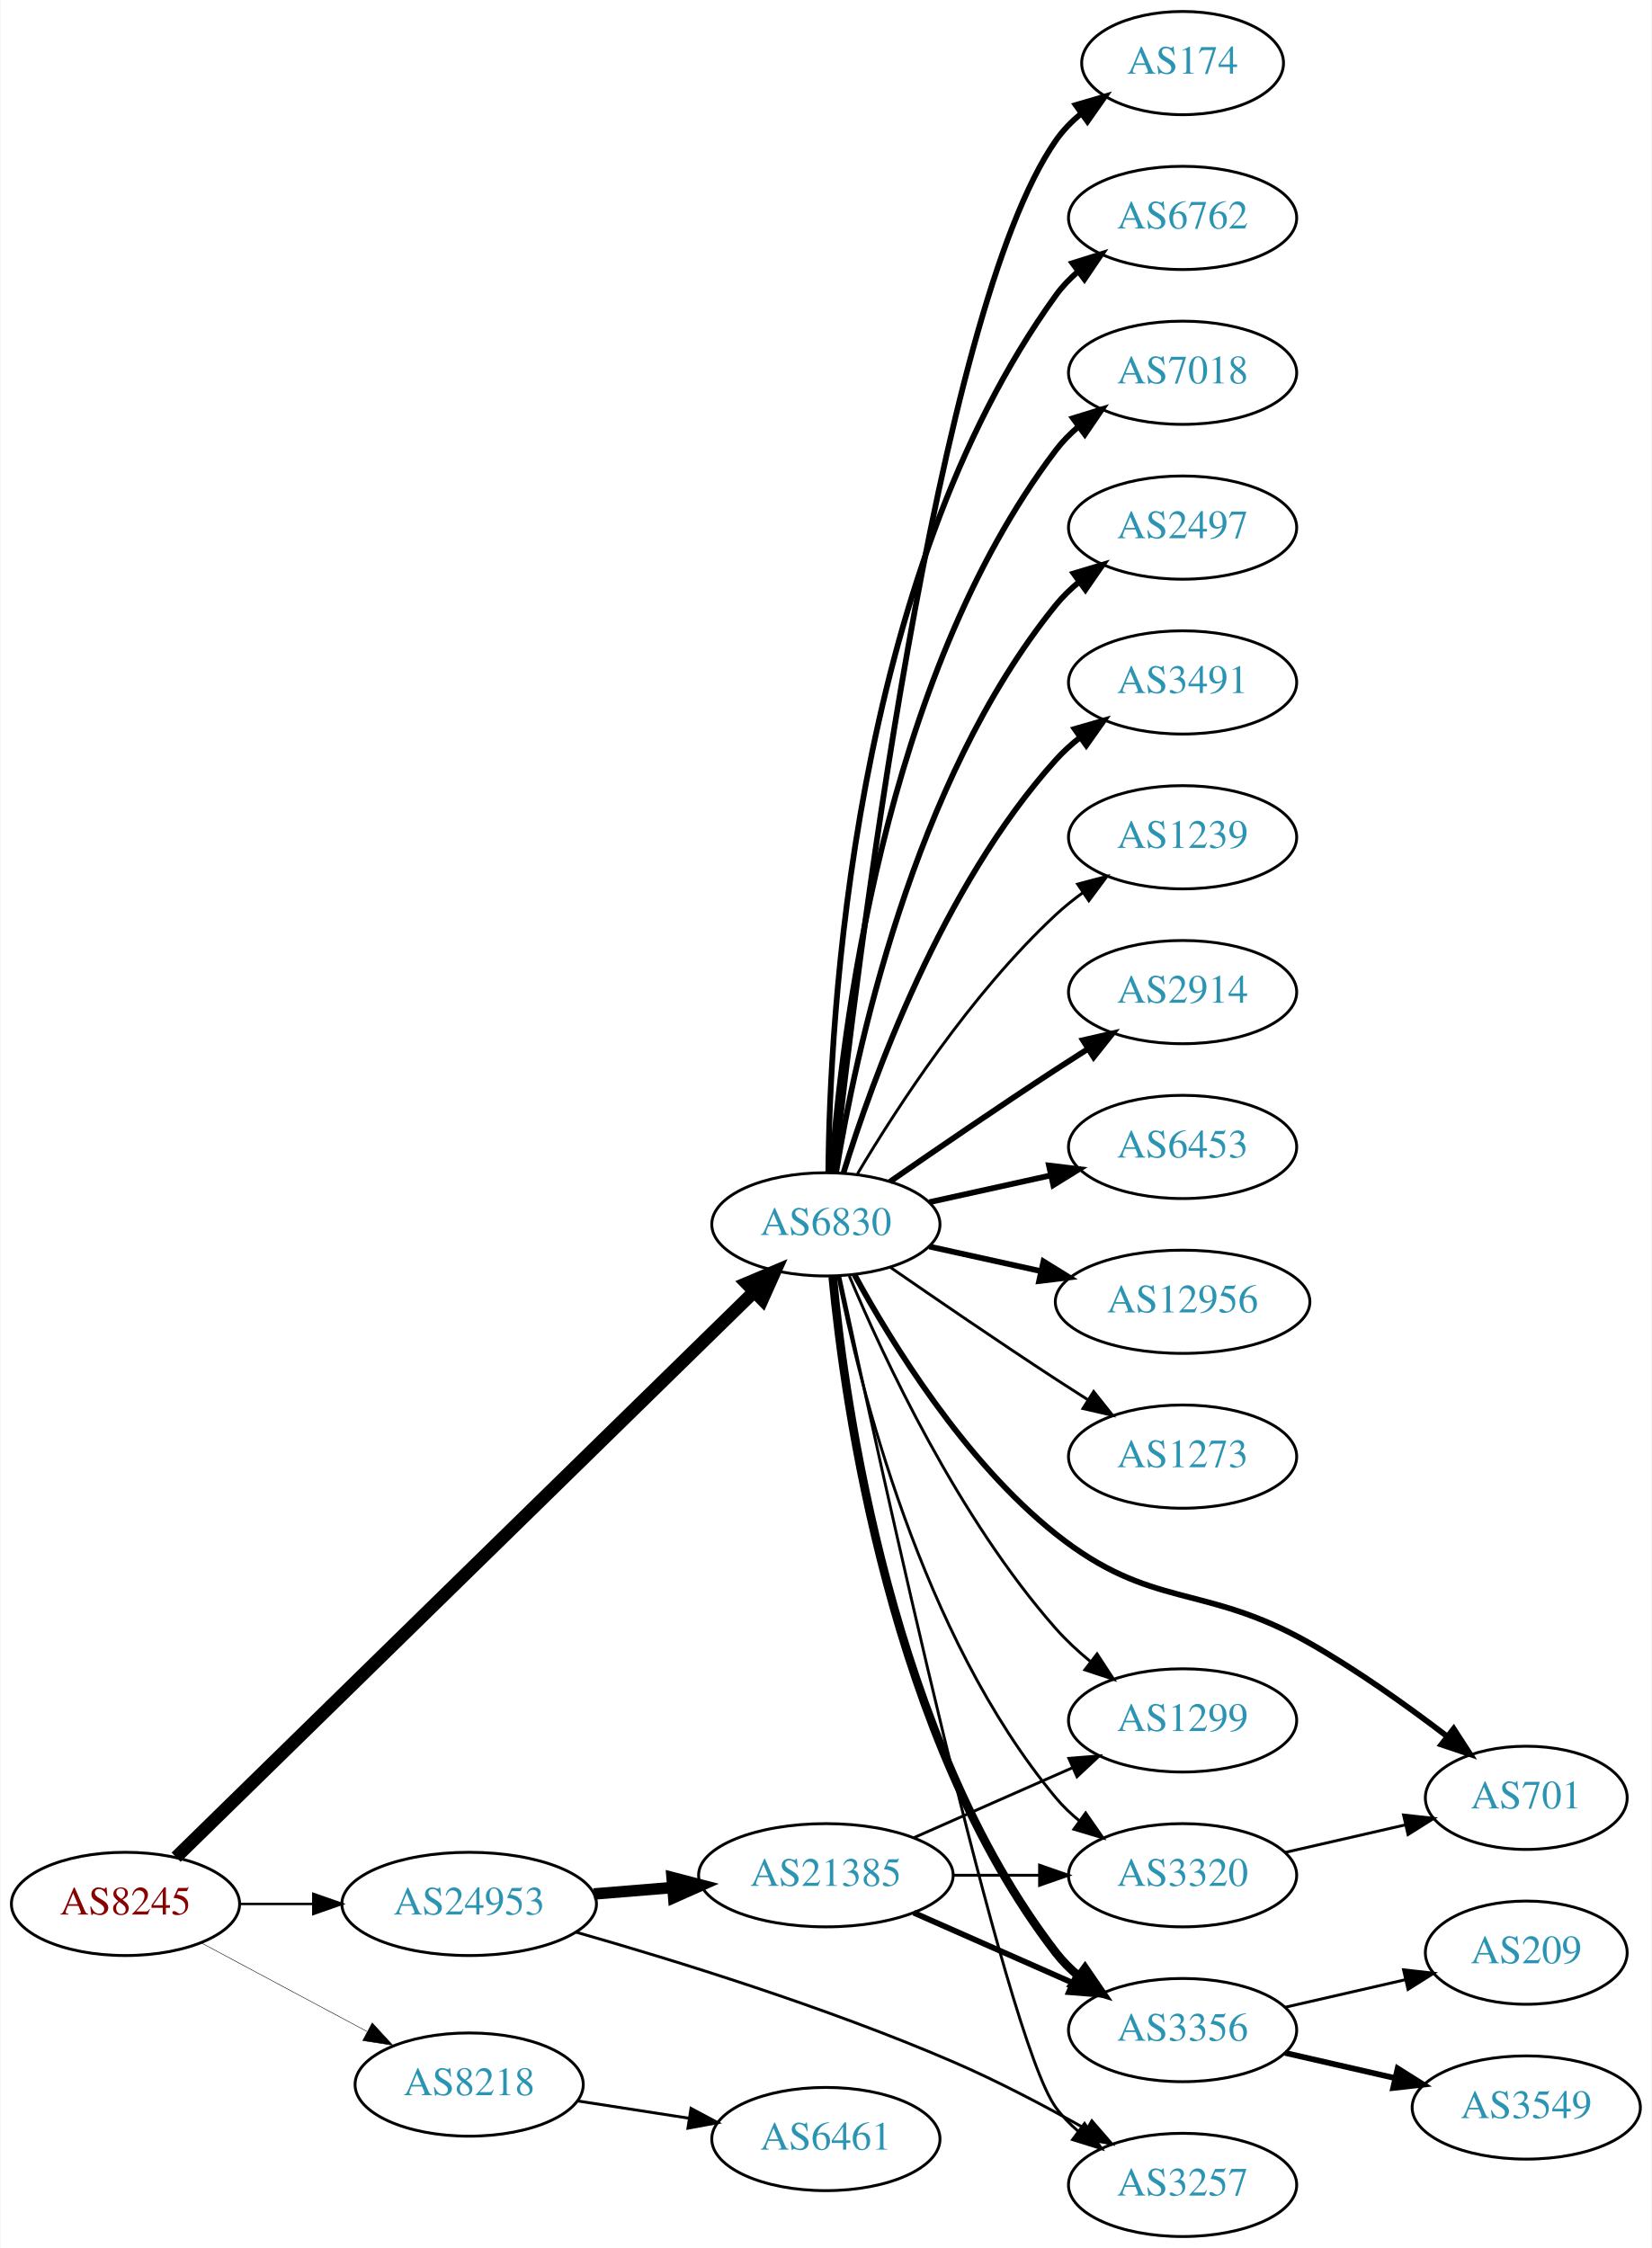
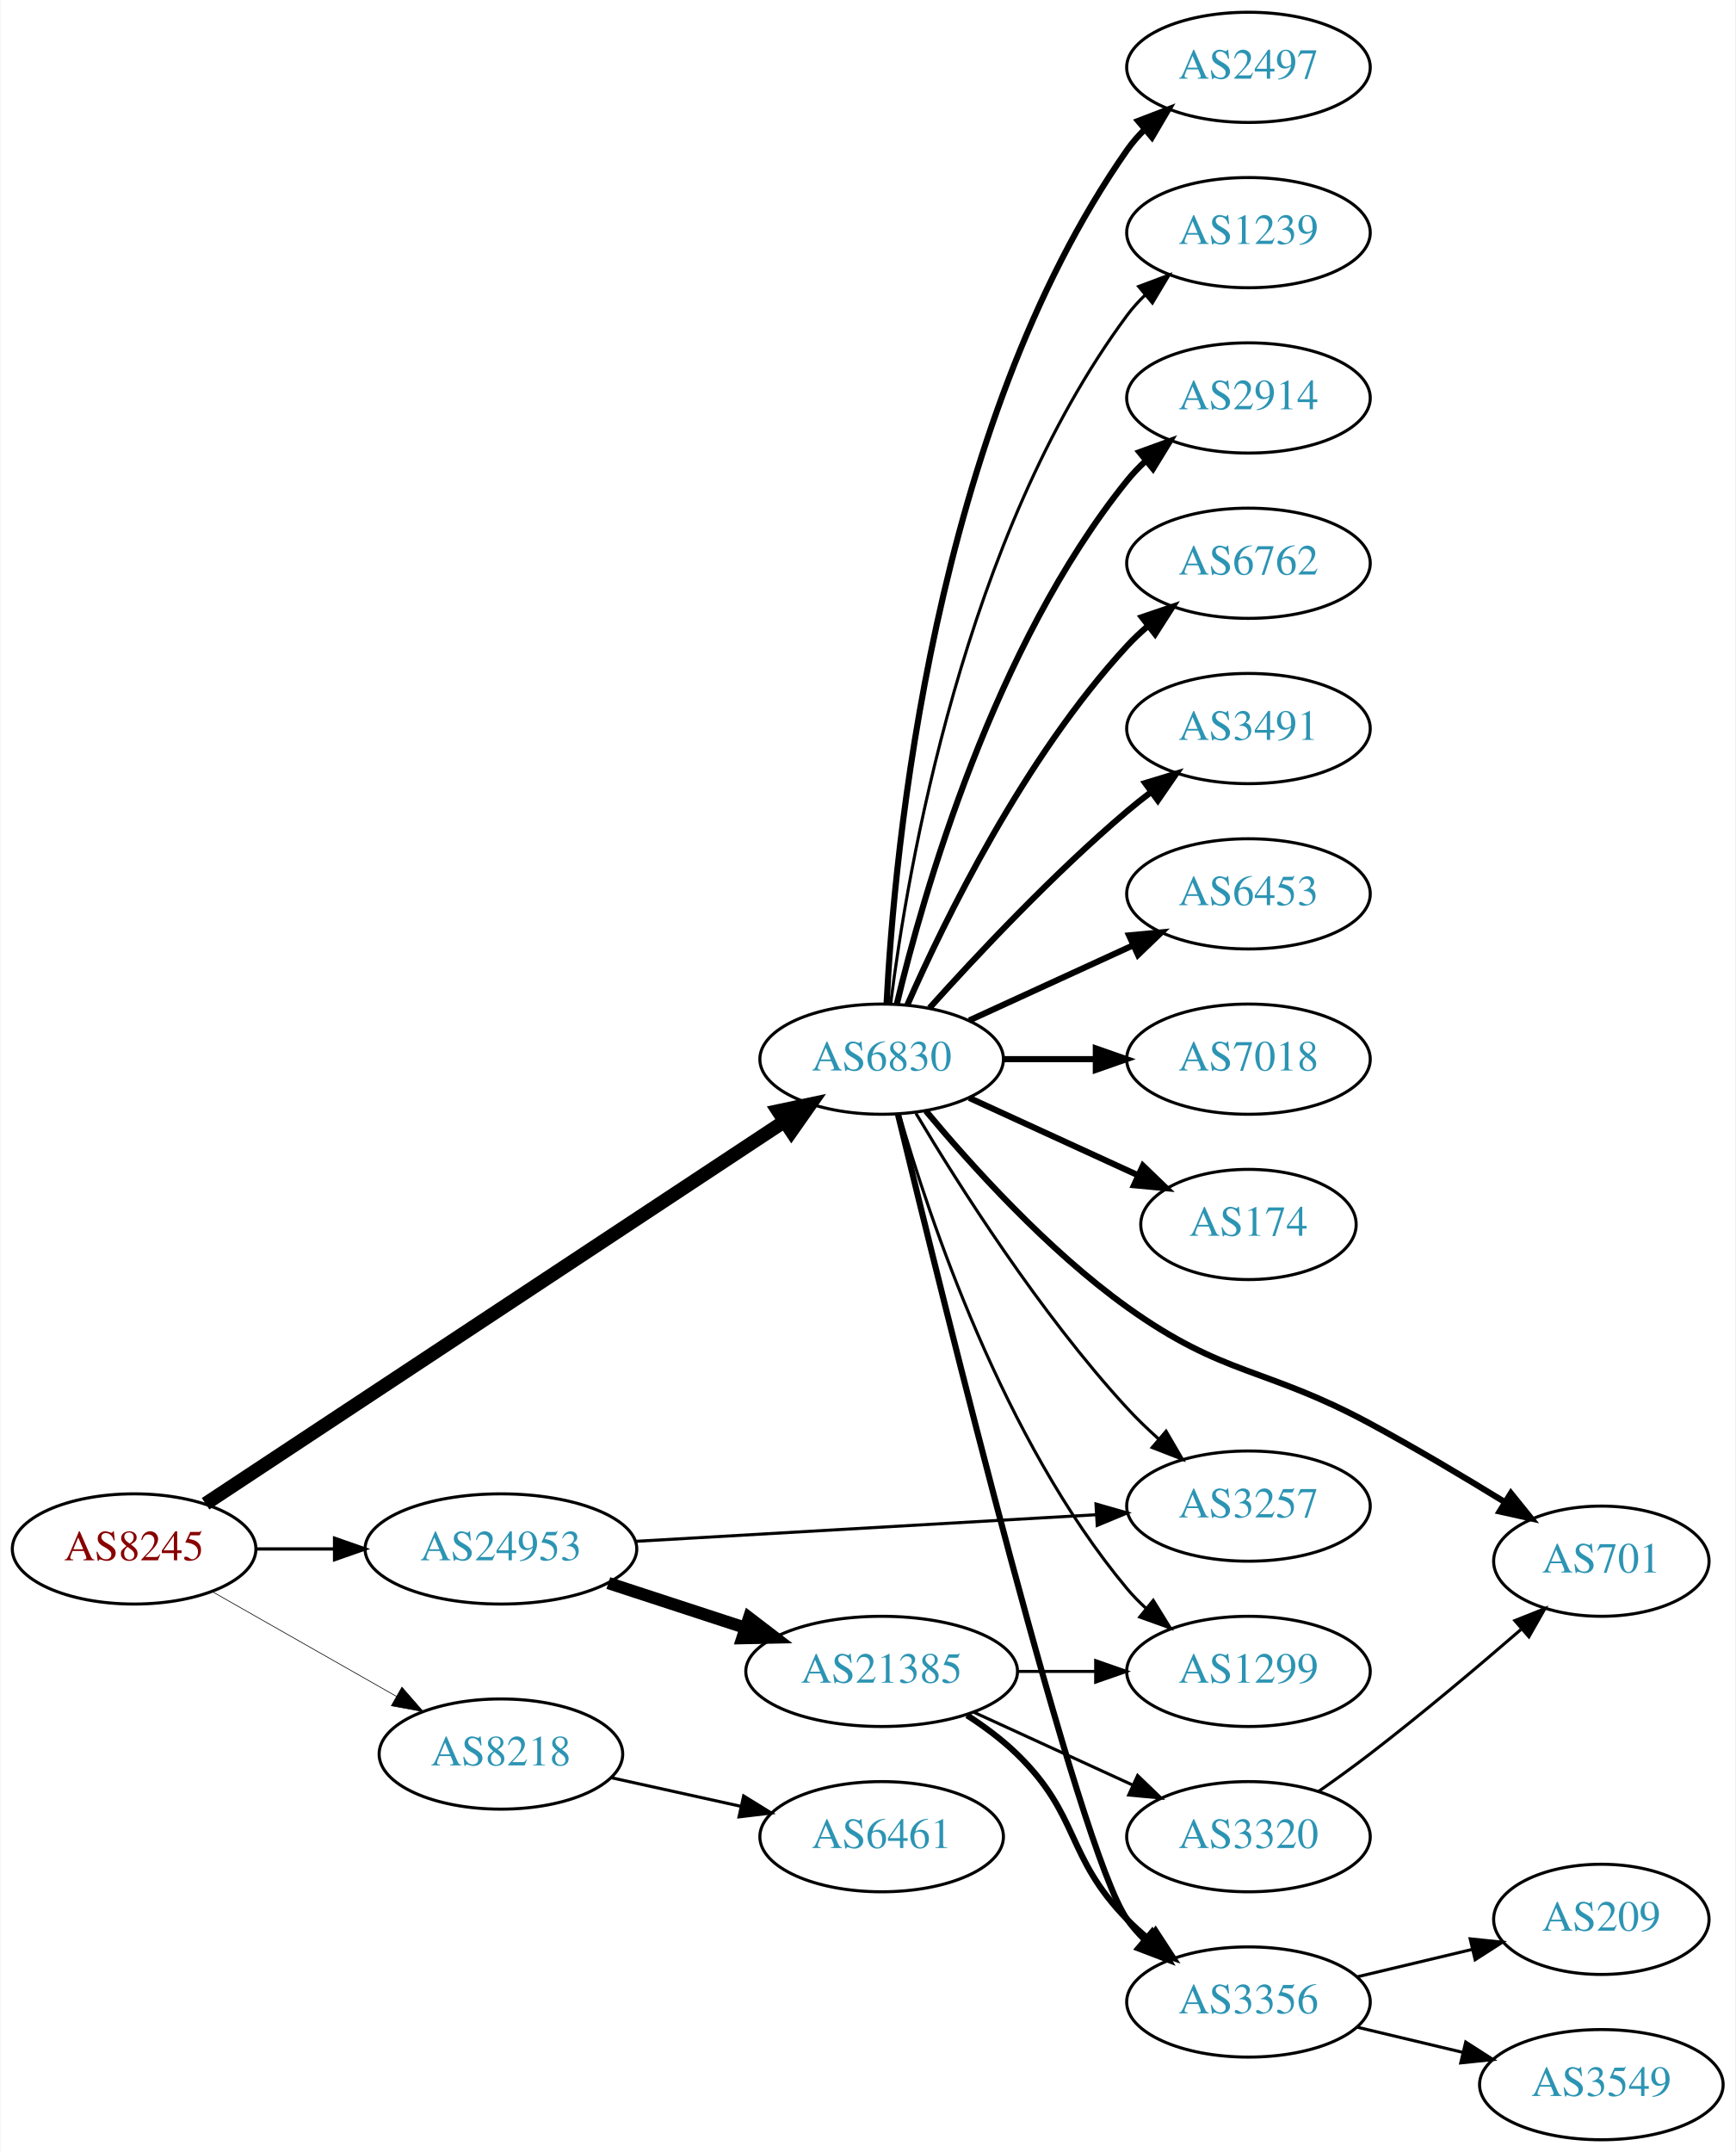
- <svg xmlns="http://www.w3.org/2000/svg" xmlns:xlink="http://www.w3.org/1999/xlink" width="576pt" height="784pt" viewBox="0.00 0.00 575.76 784.00">
-   <g id="graph0" class="graph" transform="scale(1 1) rotate(0) translate(4 780)">
-     <polygon fill="white" stroke="none" points="-4,4 -4,-780 571.762,-780 571.762,4 -4,4" />
+ <svg xmlns="http://www.w3.org/2000/svg" xmlns:xlink="http://www.w3.org/1999/xlink" width="567pt" height="703pt" viewBox="0.00 0.00 566.66 703.00">
+   <g id="graph0" class="graph" transform="scale(1 1) rotate(0) translate(4 699)">
+     <polygon fill="white" stroke="none" points="-4,4 -4,-699 562.663,-699 562.663,4 -4,4" />
    <g id="node1" class="node">
      <g id="a_node1">
        <a xlink:href="/asn/8245" xlink:title="AS8245 ~ Video-Broadcast GmbH [AT]">
-           <ellipse fill="#ffffff" stroke="black" cx="39.647" cy="-116" rx="39.794" ry="18" />
-           <text text-anchor="middle" x="39.647" y="-112.3" font-family="Times,serif" font-size="14.00" fill="#880000">AS8245</text>
+           <ellipse fill="#ffffff" stroke="black" cx="39.647" cy="-193" rx="39.794" ry="18" />
+           <text text-anchor="middle" x="39.647" y="-189.3" font-family="Times,serif" font-size="14.00" fill="#880000">AS8245</text>
        </a>
      </g>
    </g>
    <g id="node2" class="node">
      <g id="a_node2">
        <a xlink:href="/asn/6830" xlink:title="AS6830 ~ LGI-UPC [AT]">
          <ellipse fill="#ffffff" stroke="black" cx="283.881" cy="-353" rx="39.794" ry="18" />
          <text text-anchor="middle" x="283.881" y="-349.3" font-family="Times,serif" font-size="14.00" fill="#2c94b3">AS6830</text>
        </a>
      </g>
    </g>
    <g id="edge1" class="edge">
-       <path fill="none" stroke="black" stroke-width="4.5" d="M57.296,-132.29C99.302,-173.388 209.719,-281.419 258.787,-329.426" />
-       <polygon fill="black" stroke="black" stroke-width="4.5" points="256.213,-332.417 266.115,-336.596 261.721,-326.788 256.213,-332.417" />
+       <path fill="none" stroke="black" stroke-width="4.5" d="M63.001,-207.766C106.534,-236.52 202.738,-300.064 252.199,-332.734" />
+       <polygon fill="black" stroke="black" stroke-width="4.5" points="250.066,-336.044 260.581,-338.27 254.407,-329.473 250.066,-336.044" />
    </g>
    <g id="node3" class="node">
      <g id="a_node3">
        <a xlink:href="/asn/8218" xlink:title="AS8218 ~ legacy Neotelecoms [FR]">
-           <ellipse fill="#ffffff" stroke="black" cx="159.489" cy="-53" rx="39.794" ry="18" />
-           <text text-anchor="middle" x="159.489" y="-49.3" font-family="Times,serif" font-size="14.00" fill="#2c94b3">AS8218</text>
+           <ellipse fill="#ffffff" stroke="black" cx="159.489" cy="-126" rx="39.794" ry="18" />
+           <text text-anchor="middle" x="159.489" y="-122.3" font-family="Times,serif" font-size="14.00" fill="#2c94b3">AS8218</text>
        </a>
      </g>
    </g>
    <g id="edge2" class="edge">
-       <path fill="none" stroke="black" stroke-width="0.173" d="M65.927,-102.485C82.82,-93.454 105.262,-81.456 123.818,-71.536" />
-       <polygon fill="black" stroke="black" stroke-width="0.173" points="125.675,-74.511 132.844,-66.71 122.375,-68.338 125.675,-74.511" />
+       <path fill="none" stroke="black" stroke-width="0.214" d="M65.064,-179.118C82.523,-169.191 106.224,-155.716 125.384,-144.822" />
+       <polygon fill="black" stroke="black" stroke-width="0.214" points="127.14,-147.85 134.103,-139.865 123.68,-141.765 127.14,-147.85" />
    </g>
    <g id="node4" class="node">
      <g id="a_node4">
        <a xlink:href="/asn/24953" xlink:title="AS24953 ~ AS MACRO: AS-24953 (customers) [AT]">
-           <ellipse fill="#ffffff" stroke="black" cx="159.489" cy="-116" rx="44.393" ry="18" />
-           <text text-anchor="middle" x="159.489" y="-112.3" font-family="Times,serif" font-size="14.00" fill="#2c94b3">AS24953</text>
+           <ellipse fill="#ffffff" stroke="black" cx="159.489" cy="-193" rx="44.393" ry="18" />
+           <text text-anchor="middle" x="159.489" y="-189.3" font-family="Times,serif" font-size="14.00" fill="#2c94b3">AS24953</text>
        </a>
      </g>
    </g>
    <g id="edge3" class="edge">
-       <path fill="none" stroke="black" stroke-width="0.865" d="M79.559,-116C87.662,-116 96.337,-116 104.863,-116" />
-       <polygon fill="black" stroke="black" stroke-width="0.865" points="105.141,-119.5 115.141,-116 105.141,-112.5 105.141,-119.5" />
+       <path fill="none" stroke="black" stroke-width="1.071" d="M79.559,-193C87.662,-193 96.337,-193 104.863,-193" />
+       <polygon fill="black" stroke="black" stroke-width="1.071" points="105.141,-196.5 115.141,-193 105.141,-189.5 105.141,-196.5" />
    </g>
    <g id="node5" class="node">
      <g id="a_node5">
-         <a xlink:href="/asn/174" xlink:title="AS174 ~ Cogent Communications [US]">
-           <ellipse fill="#ffffff" stroke="black" cx="408.273" cy="-758" rx="35.194" ry="18" />
-           <text text-anchor="middle" x="408.273" y="-754.3" font-family="Times,serif" font-size="14.00" fill="#2c94b3">AS174</text>
+         <a xlink:href="/asn/2914" xlink:title="AS2914 ~ NTT America, Inc. [US]">
+           <ellipse fill="#ffffff" stroke="black" cx="403.724" cy="-569" rx="39.794" ry="18" />
+           <text text-anchor="middle" x="403.724" y="-565.3" font-family="Times,serif" font-size="14.00" fill="#2c94b3">AS2914</text>
        </a>
      </g>
    </g>
    <g id="edge4" class="edge">
-       <path fill="none" stroke="black" stroke-width="2" d="M286.783,-371.09C294.101,-438.033 322.153,-670.932 364.077,-731 366.526,-734.508 369.591,-737.655 372.953,-740.451" />
-       <polygon fill="black" stroke="black" stroke-width="2" points="371.017,-743.369 381.185,-746.345 375.092,-737.677 371.017,-743.369" />
+       <path fill="none" stroke="black" stroke-width="2" d="M288.808,-370.882C297.366,-406.609 320.515,-488.008 364.077,-542 365.908,-544.269 367.978,-546.43 370.185,-548.468" />
+       <polygon fill="black" stroke="black" stroke-width="2" points="368.108,-551.291 378.066,-554.906 372.536,-545.869 368.108,-551.291" />
    </g>
    <g id="node6" class="node">
      <g id="a_node6">
        <a xlink:href="/asn/6762" xlink:title="AS6762 ~ TELECOM ITALIA SPARKLE S.p.A. [IT]">
-           <ellipse fill="#ffffff" stroke="black" cx="408.273" cy="-704" rx="39.794" ry="18" />
-           <text text-anchor="middle" x="408.273" y="-700.3" font-family="Times,serif" font-size="14.00" fill="#2c94b3">AS6762</text>
+           <ellipse fill="#ffffff" stroke="black" cx="403.724" cy="-515" rx="39.794" ry="18" />
+           <text text-anchor="middle" x="403.724" y="-511.3" font-family="Times,serif" font-size="14.00" fill="#2c94b3">AS6762</text>
        </a>
      </g>
    </g>
    <g id="edge5" class="edge">
-       <path fill="none" stroke="black" stroke-width="2" d="M284.733,-371.078C285.182,-423.561 292.835,-578.452 364.077,-677 366.279,-680.046 368.941,-682.825 371.848,-685.341" />
-       <polygon fill="black" stroke="black" stroke-width="2" points="369.863,-688.226 379.973,-691.392 374.044,-682.612 369.863,-688.226" />
+       <path fill="none" stroke="black" stroke-width="2" d="M292.297,-370.761C304.365,-398.183 330.337,-451.473 364.077,-488 366.108,-490.198 368.347,-492.319 370.693,-494.34" />
+       <polygon fill="black" stroke="black" stroke-width="2" points="368.905,-497.386 378.937,-500.794 373.22,-491.874 368.905,-497.386" />
    </g>
    <g id="node7" class="node">
      <g id="a_node7">
-         <a xlink:href="/asn/7018" xlink:title="AS7018 ~ AT&amp;T Services, Inc. [US]">
-           <ellipse fill="#ffffff" stroke="black" cx="408.273" cy="-650" rx="39.794" ry="18" />
-           <text text-anchor="middle" x="408.273" y="-646.3" font-family="Times,serif" font-size="14.00" fill="#2c94b3">AS7018</text>
+         <a xlink:href="/asn/3491" xlink:title="AS3491 ~ PCCW Global, Inc. [US]">
+           <ellipse fill="#ffffff" stroke="black" cx="403.724" cy="-461" rx="39.794" ry="18" />
+           <text text-anchor="middle" x="403.724" y="-457.3" font-family="Times,serif" font-size="14.00" fill="#2c94b3">AS3491</text>
        </a>
      </g>
    </g>
    <g id="edge6" class="edge">
-       <path fill="none" stroke="black" stroke-width="2" d="M285.83,-371.036C289.116,-417.457 303.426,-543.007 364.077,-623 366.348,-625.995 369.056,-628.74 371.992,-631.235" />
-       <polygon fill="black" stroke="black" stroke-width="2" points="370.032,-634.138 380.157,-637.256 374.186,-628.504 370.032,-634.138" />
+       <path fill="none" stroke="black" stroke-width="2" d="M299.527,-369.725C314.828,-386.765 339.925,-413.523 364.077,-434 366.574,-436.117 369.235,-438.232 371.946,-440.293" />
+       <polygon fill="black" stroke="black" stroke-width="2" points="369.983,-443.194 380.123,-446.266 374.112,-437.541 369.983,-443.194" />
    </g>
    <g id="node8" class="node">
      <g id="a_node8">
-         <a xlink:href="/asn/2497" xlink:title="AS2497 ~ Internet Initiative Japan Inc. [JP]">
-           <ellipse fill="#ffffff" stroke="black" cx="408.273" cy="-596" rx="39.794" ry="18" />
-           <text text-anchor="middle" x="408.273" y="-592.3" font-family="Times,serif" font-size="14.00" fill="#2c94b3">AS2497</text>
+         <a xlink:href="/asn/701" xlink:title="AS701 ~ UUNET [US]">
+           <ellipse fill="#ffffff" stroke="black" cx="519.017" cy="-189" rx="35.194" ry="18" />
+           <text text-anchor="middle" x="519.017" y="-185.3" font-family="Times,serif" font-size="14.00" fill="#2c94b3">AS701</text>
        </a>
      </g>
    </g>
    <g id="edge7" class="edge">
-       <path fill="none" stroke="black" stroke-width="2" d="M287.462,-371.178C293.917,-410.997 313.988,-507.286 364.077,-569 366.446,-571.918 369.219,-574.612 372.196,-577.075" />
-       <polygon fill="black" stroke="black" stroke-width="2" points="370.271,-580.003 380.418,-583.052 374.387,-574.341 370.271,-580.003" />
+       <path fill="none" stroke="black" stroke-width="2" d="M298.326,-336.09C313.038,-318.405 338.02,-290.673 364.077,-272 395.843,-249.237 408.976,-252.554 443.37,-234 458.087,-226.061 474.006,-216.592 487.349,-208.392" />
+       <polygon fill="black" stroke="black" stroke-width="2" points="489.47,-211.195 496.127,-202.953 485.783,-205.245 489.47,-211.195" />
    </g>
    <g id="node9" class="node">
      <g id="a_node9">
-         <a xlink:href="/asn/3491" xlink:title="AS3491 ~ PCCW Global, Inc. [US]">
-           <ellipse fill="#ffffff" stroke="black" cx="408.273" cy="-542" rx="39.794" ry="18" />
-           <text text-anchor="middle" x="408.273" y="-538.3" font-family="Times,serif" font-size="14.00" fill="#2c94b3">AS3491</text>
+         <a xlink:href="/asn/6453" xlink:title="AS6453 ~ TATA COMMUNICATIONS (AMERICA) INC [US]">
+           <ellipse fill="#ffffff" stroke="black" cx="403.724" cy="-407" rx="39.794" ry="18" />
+           <text text-anchor="middle" x="403.724" y="-403.3" font-family="Times,serif" font-size="14.00" fill="#2c94b3">AS6453</text>
        </a>
      </g>
    </g>
    <g id="edge8" class="edge">
-       <path fill="none" stroke="black" stroke-width="2" d="M290.019,-370.94C299.922,-402.979 324.259,-470.812 364.077,-515 366.593,-517.792 369.465,-520.401 372.504,-522.812" />
-       <polygon fill="black" stroke="black" stroke-width="2" points="370.633,-525.776 380.812,-528.715 374.687,-520.07 370.633,-525.776" />
+       <path fill="none" stroke="black" stroke-width="2" d="M312.51,-365.661C328.467,-372.973 348.738,-382.261 366.02,-390.181" />
+       <polygon fill="black" stroke="black" stroke-width="2" points="364.719,-393.435 375.268,-394.419 367.635,-387.071 364.719,-393.435" />
    </g>
    <g id="node10" class="node">
      <g id="a_node10">
-         <a xlink:href="/asn/701" xlink:title="AS701 ~ UUNET [US]">
-           <ellipse fill="#ffffff" stroke="black" cx="528.116" cy="-153" rx="35.194" ry="18" />
-           <text text-anchor="middle" x="528.116" y="-149.3" font-family="Times,serif" font-size="14.00" fill="#2c94b3">AS701</text>
+         <a xlink:href="/asn/7018" xlink:title="AS7018 ~ AT&amp;T Services, Inc. [US]">
+           <ellipse fill="#ffffff" stroke="black" cx="403.724" cy="-353" rx="39.794" ry="18" />
+           <text text-anchor="middle" x="403.724" y="-349.3" font-family="Times,serif" font-size="14.00" fill="#2c94b3">AS7018</text>
        </a>
      </g>
    </g>
    <g id="edge9" class="edge">
-       <path fill="none" stroke="black" stroke-width="2" d="M293.868,-335.415C306.63,-311.97 332.054,-270.477 364.077,-245 397.541,-218.377 415.278,-228.104 452.469,-207 469.174,-197.521 486.631,-185.054 500.459,-174.487" />
-       <polygon fill="black" stroke="black" stroke-width="2" points="502.809,-177.094 508.561,-168.197 498.516,-171.565 502.809,-177.094" />
+       <path fill="none" stroke="black" stroke-width="2" d="M323.794,-353C333.347,-353 343.697,-353 353.659,-353" />
+       <polygon fill="black" stroke="black" stroke-width="2" points="353.852,-356.5 363.852,-353 353.852,-349.5 353.852,-356.5" />
    </g>
    <g id="node11" class="node">
      <g id="a_node11">
-         <a xlink:href="/asn/1239" xlink:title="AS1239 ~ Sprint [US]">
-           <ellipse fill="#ffffff" stroke="black" cx="408.273" cy="-488" rx="39.794" ry="18" />
-           <text text-anchor="middle" x="408.273" y="-484.3" font-family="Times,serif" font-size="14.00" fill="#2c94b3">AS1239</text>
+         <a xlink:href="/asn/174" xlink:title="AS174 ~ Cogent Communications [US]">
+           <ellipse fill="#ffffff" stroke="black" cx="403.724" cy="-299" rx="35.194" ry="18" />
+           <text text-anchor="middle" x="403.724" y="-295.3" font-family="Times,serif" font-size="14.00" fill="#2c94b3">AS174</text>
        </a>
      </g>
    </g>
    <g id="edge10" class="edge">
-       <path fill="none" stroke="black" d="M294.927,-370.671C308.498,-393.472 334.43,-433.472 364.077,-461 366.984,-463.699 370.197,-466.28 373.521,-468.703" />
-       <polygon fill="black" stroke="black" points="371.656,-471.667 381.899,-474.375 375.58,-465.87 371.656,-471.667" />
+       <path fill="none" stroke="black" stroke-width="2" d="M312.51,-340.339C328.926,-332.817 349.908,-323.202 367.505,-315.139" />
+       <polygon fill="black" stroke="black" stroke-width="2" points="369.249,-318.189 376.882,-310.842 366.333,-311.826 369.249,-318.189" />
    </g>
    <g id="node12" class="node">
      <g id="a_node12">
-         <a xlink:href="/asn/2914" xlink:title="AS2914 ~ NTT America, Inc. [US]">
-           <ellipse fill="#ffffff" stroke="black" cx="408.273" cy="-434" rx="39.794" ry="18" />
-           <text text-anchor="middle" x="408.273" y="-430.3" font-family="Times,serif" font-size="14.00" fill="#2c94b3">AS2914</text>
+         <a xlink:href="/asn/2497" xlink:title="AS2497 ~ Internet Initiative Japan Inc. [JP]">
+           <ellipse fill="#ffffff" stroke="black" cx="403.724" cy="-677" rx="39.794" ry="18" />
+           <text text-anchor="middle" x="403.724" y="-673.3" font-family="Times,serif" font-size="14.00" fill="#2c94b3">AS2497</text>
        </a>
      </g>
    </g>
    <g id="edge11" class="edge">
-       <path fill="none" stroke="black" stroke-width="2" d="M306.238,-367.901C322.089,-378.877 344.292,-394.079 364.077,-407 367.659,-409.339 371.43,-411.759 375.19,-414.144" />
-       <polygon fill="black" stroke="black" stroke-width="2" points="373.523,-417.231 383.851,-419.596 377.252,-411.307 373.523,-417.231" />
+       <path fill="none" stroke="black" stroke-width="2" d="M285.494,-371.174C287.984,-420.504 300.572,-559.29 364.077,-650 365.75,-652.389 367.705,-654.635 369.832,-656.733" />
+       <polygon fill="black" stroke="black" stroke-width="2" points="367.672,-659.49 377.564,-663.284 372.196,-654.149 367.672,-659.49" />
    </g>
    <g id="node13" class="node">
      <g id="a_node13">
-         <a xlink:href="/asn/6453" xlink:title="AS6453 ~ TATA COMMUNICATIONS (AMERICA) INC [US]">
-           <ellipse fill="#ffffff" stroke="black" cx="408.273" cy="-380" rx="39.794" ry="18" />
-           <text text-anchor="middle" x="408.273" y="-376.3" font-family="Times,serif" font-size="14.00" fill="#2c94b3">AS6453</text>
+         <a xlink:href="/asn/1239" xlink:title="AS1239 ~ Sprint [US]">
+           <ellipse fill="#ffffff" stroke="black" cx="403.724" cy="-623" rx="39.794" ry="18" />
+           <text text-anchor="middle" x="403.724" y="-619.3" font-family="Times,serif" font-size="14.00" fill="#2c94b3">AS1239</text>
        </a>
      </g>
    </g>
    <g id="edge12" class="edge">
-       <path fill="none" stroke="black" stroke-width="2" d="M319.954,-360.737C333.141,-363.646 348.321,-366.995 362.287,-370.076" />
-       <polygon fill="black" stroke="black" stroke-width="2" points="361.676,-373.525 372.196,-372.262 363.184,-366.69 361.676,-373.525" />
+       <path fill="none" stroke="black" d="M286.84,-371.265C292.247,-414.329 310.693,-524.002 364.077,-596 365.814,-598.342 367.816,-600.555 369.975,-602.63" />
+       <polygon fill="black" stroke="black" points="367.849,-605.414 377.768,-609.137 372.335,-600.041 367.849,-605.414" />
    </g>
    <g id="node14" class="node">
      <g id="a_node14">
-         <a xlink:href="/asn/12956" xlink:title="AS12956 ~ TELXIUS [ES]">
-           <ellipse fill="#ffffff" stroke="black" cx="408.273" cy="-326" rx="44.393" ry="18" />
-           <text text-anchor="middle" x="408.273" y="-322.3" font-family="Times,serif" font-size="14.00" fill="#2c94b3">AS12956</text>
+         <a xlink:href="/asn/3356" xlink:title="AS3356 ~ Level 3 Parent, LLC [US]">
+           <ellipse fill="#ffffff" stroke="black" cx="403.724" cy="-45" rx="39.794" ry="18" />
+           <text text-anchor="middle" x="403.724" y="-41.3" font-family="Times,serif" font-size="14.00" fill="#2c94b3">AS3356</text>
        </a>
      </g>
    </g>
    <g id="edge13" class="edge">
-       <path fill="none" stroke="black" stroke-width="2" d="M319.954,-345.263C331.993,-342.607 345.693,-339.585 358.614,-336.734" />
-       <polygon fill="black" stroke="black" stroke-width="2" points="359.752,-340.068 368.763,-334.495 358.244,-333.232 359.752,-340.068" />
+       <path fill="none" stroke="black" stroke-width="2" d="M289.209,-334.987C303.372,-276.462 348.332,-94.155 364.077,-72 365.766,-69.623 367.734,-67.385 369.869,-65.293" />
+       <polygon fill="black" stroke="black" stroke-width="2" points="372.233,-67.878 377.618,-58.754 367.718,-62.529 372.233,-67.878" />
    </g>
    <g id="node15" class="node">
      <g id="a_node15">
-         <a xlink:href="/asn/3320" xlink:title="AS3320 ~ DTAG [DE]">
-           <ellipse fill="#ffffff" stroke="black" cx="408.273" cy="-126" rx="39.794" ry="18" />
-           <text text-anchor="middle" x="408.273" y="-122.3" font-family="Times,serif" font-size="14.00" fill="#2c94b3">AS3320</text>
+         <a xlink:href="/asn/1299" xlink:title="AS1299 ~ Telia Carrier [EU]">
+           <ellipse fill="#ffffff" stroke="black" cx="403.724" cy="-153" rx="39.794" ry="18" />
+           <text text-anchor="middle" x="403.724" y="-149.3" font-family="Times,serif" font-size="14.00" fill="#2c94b3">AS1299</text>
        </a>
      </g>
    </g>
    <g id="edge14" class="edge">
-       <path fill="none" stroke="black" d="M288.058,-335.034C295.473,-297.49 316.987,-209.525 364.077,-153 366.483,-150.112 369.281,-147.439 372.273,-144.989" />
-       <polygon fill="black" stroke="black" points="374.463,-147.725 380.517,-139.03 370.362,-142.052 374.463,-147.725" />
+       <path fill="none" stroke="black" d="M289.639,-335.101C299.219,-301.665 323.456,-228.706 364.077,-180 365.945,-177.761 368.041,-175.622 370.266,-173.599" />
+       <polygon fill="black" stroke="black" points="372.613,-176.202 378.182,-167.189 368.208,-170.762 372.613,-176.202" />
    </g>
    <g id="node16" class="node">
      <g id="a_node16">
-         <a xlink:href="/asn/3356" xlink:title="AS3356 ~ Level 3 Parent, LLC [US]">
-           <ellipse fill="#ffffff" stroke="black" cx="408.273" cy="-72" rx="39.794" ry="18" />
-           <text text-anchor="middle" x="408.273" y="-68.3" font-family="Times,serif" font-size="14.00" fill="#2c94b3">AS3356</text>
+         <a xlink:href="/asn/3257" xlink:title="AS3257 ~ GTT [DE]">
+           <ellipse fill="#ffffff" stroke="black" cx="403.724" cy="-207" rx="39.794" ry="18" />
+           <text text-anchor="middle" x="403.724" y="-203.3" font-family="Times,serif" font-size="14.00" fill="#2c94b3">AS3257</text>
        </a>
      </g>
    </g>
    <g id="edge15" class="edge">
-       <path fill="none" stroke="black" stroke-width="3" d="M286.262,-334.724C290.48,-290.026 306.653,-173.419 364.077,-99 366.373,-96.024 369.098,-93.293 372.045,-90.805" />
-       <polygon fill="black" stroke="black" stroke-width="3" points="374.238,-93.537 380.225,-84.795 370.094,-87.896 374.238,-93.537" />
+       <path fill="none" stroke="black" d="M295.079,-335.31C309.011,-311.923 335.542,-270.053 364.077,-239 367.212,-235.589 370.713,-232.213 374.292,-229.007" />
+       <polygon fill="black" stroke="black" points="376.807,-231.461 382.14,-222.307 372.262,-226.137 376.807,-231.461" />
    </g>
    <g id="node17" class="node">
      <g id="a_node17">
-         <a xlink:href="/asn/3257" xlink:title="AS3257 ~ GTT [DE]">
-           <ellipse fill="#ffffff" stroke="black" cx="408.273" cy="-18" rx="39.794" ry="18" />
-           <text text-anchor="middle" x="408.273" y="-14.3" font-family="Times,serif" font-size="14.00" fill="#2c94b3">AS3257</text>
+         <a xlink:href="/asn/6461" xlink:title="AS6461 ~ Zayo Bandwidth [US]">
+           <ellipse fill="#ffffff" stroke="black" cx="283.881" cy="-99" rx="39.794" ry="18" />
+           <text text-anchor="middle" x="283.881" y="-95.3" font-family="Times,serif" font-size="14.00" fill="#2c94b3">AS6461</text>
        </a>
      </g>
    </g>
    <g id="edge16" class="edge">
-       <path fill="none" stroke="black" d="M288.695,-334.987C301.988,-272.727 346.425,-69.113 364.077,-45 366.297,-41.967 368.971,-39.197 371.886,-36.686" />
-       <polygon fill="black" stroke="black" points="374.081,-39.416 380.022,-30.643 369.907,-33.797 374.081,-39.416" />
+       <path fill="none" stroke="black" d="M195.562,-118.263C208.749,-115.354 223.929,-112.005 237.894,-108.924" />
+       <polygon fill="black" stroke="black" points="238.792,-112.31 247.803,-106.738 237.284,-105.475 238.792,-112.31" />
+     </g>
+     <g id="edge18" class="edge">
+       <path fill="none" stroke="black" d="M203.517,-195.487C245.681,-197.924 309.857,-201.633 353.907,-204.179" />
+       <polygon fill="black" stroke="black" points="353.906,-207.684 364.091,-204.767 354.31,-200.696 353.906,-207.684" />
    </g>
    <g id="node18" class="node">
      <g id="a_node18">
-         <a xlink:href="/asn/1299" xlink:title="AS1299 ~ Telia Carrier [EU]">
-           <ellipse fill="#ffffff" stroke="black" cx="408.273" cy="-180" rx="39.794" ry="18" />
-           <text text-anchor="middle" x="408.273" y="-176.3" font-family="Times,serif" font-size="14.00" fill="#2c94b3">AS1299</text>
+         <a xlink:href="/asn/21385" xlink:title="AS21385 ~ Trusted Network GmbH [DE]">
+           <ellipse fill="#ffffff" stroke="black" cx="283.881" cy="-153" rx="44.393" ry="18" />
+           <text text-anchor="middle" x="283.881" y="-149.3" font-family="Times,serif" font-size="14.00" fill="#2c94b3">AS21385</text>
        </a>
      </g>
    </g>
    <g id="edge17" class="edge">
-       <path fill="none" stroke="black" d="M292.045,-335.01C303.949,-306.64 329.917,-250.754 364.077,-212 367.612,-207.99 371.728,-204.172 375.988,-200.661" />
-       <polygon fill="black" stroke="black" points="378.445,-203.187 384.241,-194.319 374.18,-197.637 378.445,-203.187" />
+       <path fill="none" stroke="black" stroke-width="4" d="M194.582,-181.858C208.375,-177.35 224.47,-172.09 239.112,-167.305" />
+       <polygon fill="black" stroke="black" stroke-width="4" points="240.553,-170.516 248.971,-164.082 238.378,-163.862 240.553,-170.516" />
+     </g>
+     <g id="node20" class="node">
+       <g id="a_node20">
+         <a xlink:href="/asn/3549" xlink:title="AS3549 ~ Level 3 Parent, LLC [US]">
+           <ellipse fill="#ffffff" stroke="black" cx="519.017" cy="-18" rx="39.794" ry="18" />
+           <text text-anchor="middle" x="519.017" y="-14.3" font-family="Times,serif" font-size="14.00" fill="#2c94b3">AS3549</text>
+         </a>
+       </g>
+     </g>
+     <g id="edge22" class="edge">
+       <path fill="none" stroke="black" d="M439.331,-36.752C450.202,-34.162 462.357,-31.265 473.799,-28.538" />
+       <polygon fill="black" stroke="black" points="474.705,-31.92 483.621,-26.197 473.082,-25.111 474.705,-31.92" />
+     </g>
+     <g id="node21" class="node">
+       <g id="a_node21">
+         <a xlink:href="/asn/209" xlink:title="AS209 ~ CenturyLink Communications, LLC [US]">
+           <ellipse fill="#ffffff" stroke="black" cx="519.017" cy="-72" rx="35.194" ry="18" />
+           <text text-anchor="middle" x="519.017" y="-68.3" font-family="Times,serif" font-size="14.00" fill="#2c94b3">AS209</text>
+         </a>
+       </g>
+     </g>
+     <g id="edge23" class="edge">
+       <path fill="none" stroke="black" d="M439.331,-53.248C451.125,-56.059 464.43,-59.229 476.698,-62.153" />
+       <polygon fill="black" stroke="black" points="476.164,-65.624 486.703,-64.537 477.787,-58.814 476.164,-65.624" />
+     </g>
+     <g id="edge19" class="edge">
+       <path fill="none" stroke="black" stroke-width="2" d="M311.765,-138.671C317.489,-134.964 323.255,-130.682 328.077,-126 348.771,-105.906 343.905,-92.617 364.077,-72 366.17,-69.861 368.453,-67.782 370.83,-65.79" />
+       <polygon fill="black" stroke="black" stroke-width="2" points="373.349,-68.268 379.13,-59.389 369.074,-62.725 373.349,-68.268" />
+     </g>
+     <g id="edge21" class="edge">
+       <path fill="none" stroke="black" d="M328.092,-153C336.405,-153 345.168,-153 353.65,-153" />
+       <polygon fill="black" stroke="black" points="353.809,-156.5 363.809,-153 353.809,-149.5 353.809,-156.5" />
    </g>
    <g id="node19" class="node">
      <g id="a_node19">
-         <a xlink:href="/asn/1273" xlink:title="AS1273 ~ Vodafone Group PLC [EU]">
-           <ellipse fill="#ffffff" stroke="black" cx="408.273" cy="-272" rx="39.794" ry="18" />
-           <text text-anchor="middle" x="408.273" y="-268.3" font-family="Times,serif" font-size="14.00" fill="#2c94b3">AS1273</text>
-         </a>
-       </g>
-     </g>
-     <g id="edge18" class="edge">
-       <path fill="none" stroke="black" d="M306.238,-338.099C322.089,-327.123 344.292,-311.921 364.077,-299 367.659,-296.661 371.43,-294.241 375.19,-291.856" />
-       <polygon fill="black" stroke="black" points="377.252,-294.693 383.851,-286.404 373.523,-288.769 377.252,-294.693" />
-     </g>
-     <g id="node20" class="node">
-       <g id="a_node20">
-         <a xlink:href="/asn/6461" xlink:title="AS6461 ~ Zayo Bandwidth [US]">
-           <ellipse fill="#ffffff" stroke="black" cx="283.881" cy="-34" rx="39.794" ry="18" />
-           <text text-anchor="middle" x="283.881" y="-30.3" font-family="Times,serif" font-size="14.00" fill="#2c94b3">AS6461</text>
-         </a>
-       </g>
-     </g>
-     <g id="edge19" class="edge">
-       <path fill="none" stroke="black" d="M197.211,-47.299C209.434,-45.402 223.217,-43.262 236.097,-41.263" />
-       <polygon fill="black" stroke="black" points="236.841,-44.689 246.185,-39.697 235.767,-37.772 236.841,-44.689" />
-     </g>
-     <g id="edge21" class="edge">
-       <path fill="none" stroke="black" d="M196.817,-106.136C231.24,-96.311 284.074,-79.982 328.077,-61 343.868,-54.188 360.7,-45.298 374.767,-37.371" />
-       <polygon fill="black" stroke="black" points="376.632,-40.336 383.573,-32.331 373.155,-34.26 376.632,-40.336" />
-     </g>
-     <g id="node21" class="node">
-       <g id="a_node21">
-         <a xlink:href="/asn/21385" xlink:title="AS21385 ~ Trusted Network GmbH [DE]">
-           <ellipse fill="#ffffff" stroke="black" cx="283.881" cy="-126" rx="44.393" ry="18" />
-           <text text-anchor="middle" x="283.881" y="-122.3" font-family="Times,serif" font-size="14.00" fill="#2c94b3">AS21385</text>
+         <a xlink:href="/asn/3320" xlink:title="AS3320 ~ DTAG [DE]">
+           <ellipse fill="#ffffff" stroke="black" cx="403.724" cy="-99" rx="39.794" ry="18" />
+           <text text-anchor="middle" x="403.724" y="-95.3" font-family="Times,serif" font-size="14.00" fill="#2c94b3">AS3320</text>
        </a>
      </g>
    </g>
    <g id="edge20" class="edge">
-       <path fill="none" stroke="black" stroke-width="4" d="M202.952,-119.469C211.781,-120.191 221.186,-120.959 230.328,-121.706" />
-       <polygon fill="black" stroke="black" stroke-width="4" points="230.241,-125.211 240.493,-122.537 230.811,-118.234 230.241,-125.211" />
-     </g>
-     <g id="edge27" class="edge">
-       <path fill="none" stroke="black" d="M443.993,-133.955C457.085,-136.955 472.107,-140.396 485.748,-143.522" />
-       <polygon fill="black" stroke="black" points="485.326,-147.016 495.855,-145.838 486.89,-140.193 485.326,-147.016" />
-     </g>
-     <g id="node22" class="node">
-       <g id="a_node22">
-         <a xlink:href="/asn/3549" xlink:title="AS3549 ~ Level 3 Parent, LLC [US]">
-           <ellipse fill="#ffffff" stroke="black" cx="528.116" cy="-45" rx="39.794" ry="18" />
-           <text text-anchor="middle" x="528.116" y="-41.3" font-family="Times,serif" font-size="14.00" fill="#2c94b3">AS3549</text>
-         </a>
-       </g>
-     </g>
-     <g id="edge25" class="edge">
-       <path fill="none" stroke="black" stroke-width="2" d="M443.993,-64.045C455.993,-61.296 469.613,-58.175 482.306,-55.267" />
-       <polygon fill="black" stroke="black" stroke-width="2" points="483.272,-58.636 492.238,-52.991 481.708,-51.813 483.272,-58.636" />
-     </g>
-     <g id="node23" class="node">
-       <g id="a_node23">
-         <a xlink:href="/asn/209" xlink:title="AS209 ~ CenturyLink Communications, LLC [US]">
-           <ellipse fill="#ffffff" stroke="black" cx="528.116" cy="-99" rx="35.194" ry="18" />
-           <text text-anchor="middle" x="528.116" y="-95.3" font-family="Times,serif" font-size="14.00" fill="#2c94b3">AS209</text>
-         </a>
-       </g>
-     </g>
-     <g id="edge26" class="edge">
-       <path fill="none" stroke="black" d="M443.993,-79.955C457.085,-82.955 472.107,-86.397 485.748,-89.522" />
-       <polygon fill="black" stroke="black" points="485.326,-93.016 495.855,-91.838 486.89,-86.193 485.326,-93.016" />
+       <path fill="none" stroke="black" d="M314.011,-139.652C329.622,-132.498 349.02,-123.609 365.692,-115.97" />
+       <polygon fill="black" stroke="black" points="367.511,-118.986 375.144,-111.638 364.595,-112.622 367.511,-118.986" />
    </g>
    <g id="edge24" class="edge">
-       <path fill="none" stroke="black" d="M328.377,-126C338.066,-126 348.403,-126 358.295,-126" />
-       <polygon fill="black" stroke="black" points="358.398,-129.5 368.398,-126 358.398,-122.5 358.398,-129.5" />
-     </g>
-     <g id="edge22" class="edge">
-       <path fill="none" stroke="black" stroke-width="2" d="M314.509,-112.928C331.103,-105.607 351.963,-96.403 369.696,-88.579" />
-       <polygon fill="black" stroke="black" stroke-width="2" points="371.443,-91.634 379.18,-84.395 368.618,-85.23 371.443,-91.634" />
-     </g>
-     <g id="edge23" class="edge">
-       <path fill="none" stroke="black" d="M314.509,-139.072C331.103,-146.393 351.963,-155.597 369.696,-163.421" />
-       <polygon fill="black" stroke="black" points="368.618,-166.77 379.18,-167.605 371.443,-160.366 368.618,-166.77" />
+       <path fill="none" stroke="black" d="M426.641,-113.795C432.172,-117.669 438.049,-121.91 443.37,-126 460.228,-138.96 478.48,-154.338 492.717,-166.657" />
+       <polygon fill="black" stroke="black" points="490.753,-169.588 500.594,-173.515 495.35,-164.309 490.753,-169.588" />
    </g>
  </g>
</svg>
